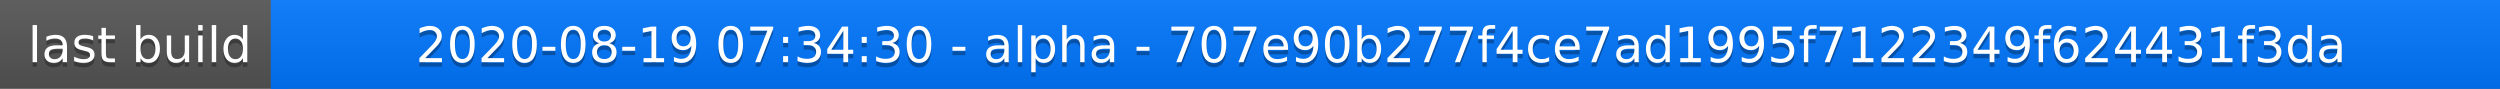
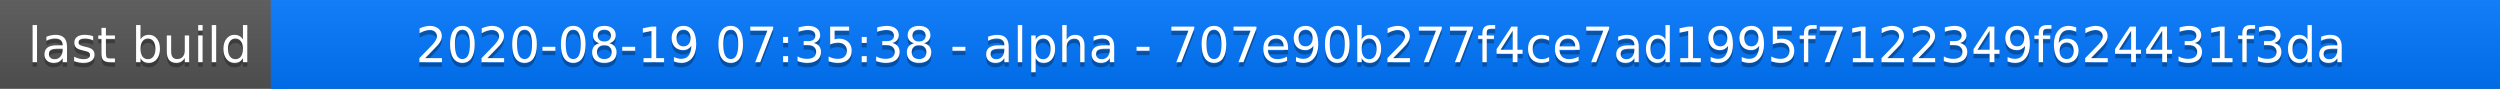
<svg xmlns="http://www.w3.org/2000/svg" width="563" height="20">
  <linearGradient id="a" x2="0" y2="100%">
    <stop offset="0" stop-color="#bbb" stop-opacity=".1" />
    <stop offset="1" stop-opacity=".1" />
  </linearGradient>
  <rect rx="0" width="563" height="20" fill="#555" />
  <rect rx="0" x="61" width="502" height="20" fill="#07f" />
  <path fill="#07f" d="M61 0h4v20h-4z" />
  <rect rx="0" width="563" height="20" fill="url(#a)" />
  <g fill="#fff" text-anchor="middle" font-family="DejaVu Sans,Verdana,Geneva,sans-serif" font-size="11">
    <text x="31.5" y="15" fill="#010101" fill-opacity=".3">last build</text>
    <text x="31.5" y="14">last build</text>
-     <text x="311" y="15" fill="#010101" fill-opacity=".3">2020-08-19 07:34:30 - alpha - 707e90b277f4ce7ad1995f7122349f624431f3da</text>
-     <text x="311" y="14">2020-08-19 07:34:30 - alpha - 707e90b277f4ce7ad1995f7122349f624431f3da</text>
+     <text x="311" y="15" fill="#010101" fill-opacity=".3">2020-08-19 07:35:38 - alpha - 707e90b277f4ce7ad1995f7122349f624431f3da</text>
+     <text x="311" y="14">2020-08-19 07:35:38 - alpha - 707e90b277f4ce7ad1995f7122349f624431f3da</text>
  </g>
</svg>
